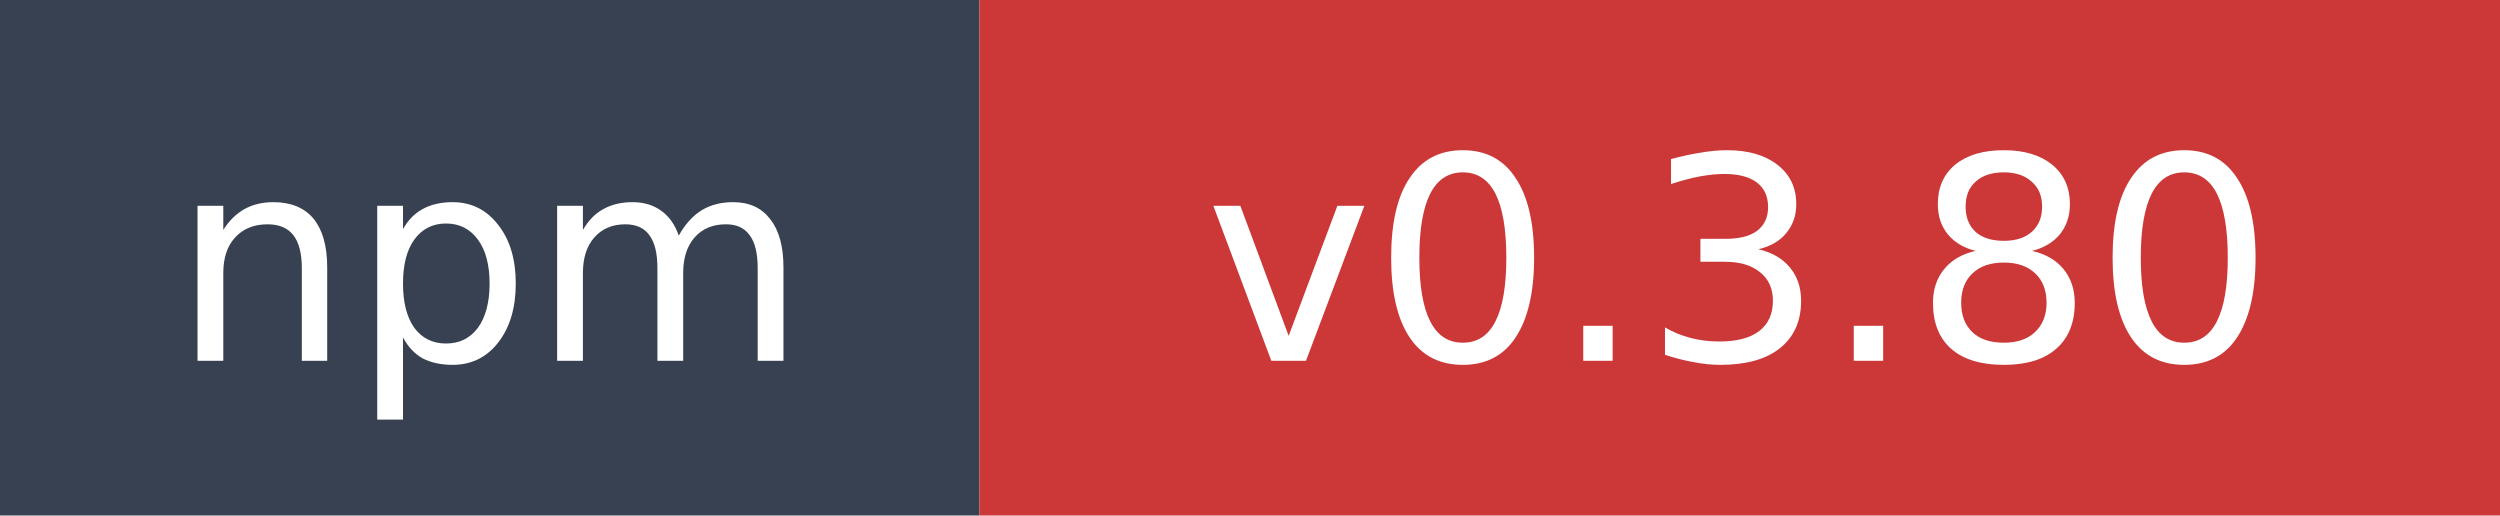
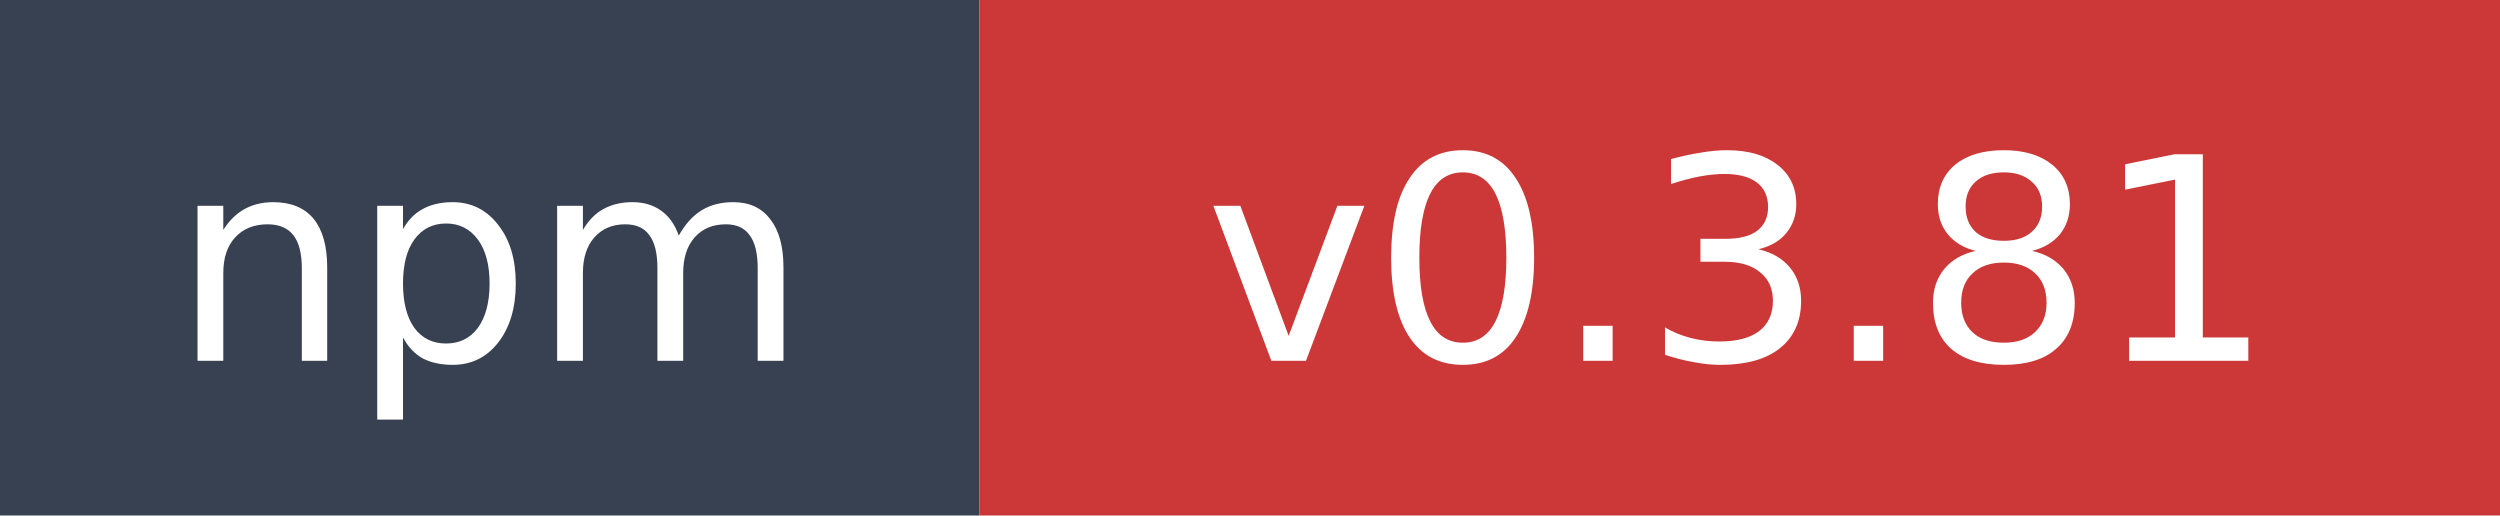
- <svg xmlns="http://www.w3.org/2000/svg" width="97" height="20" role="img" aria-label="npm: v0.3.80">
+ <svg xmlns="http://www.w3.org/2000/svg" width="97" height="20" role="img" aria-label="npm: v0.3.81">
  <rect width="38" height="20" fill="#374151" />
  <rect x="38" width="59" height="20" fill="#cb3837" />
  <text x="19" y="14" fill="#ffffff" font-family="Verdana,Geneva,DejaVu Sans,sans-serif" font-size="11" text-anchor="middle">npm</text>
-   <text x="67.5" y="14" fill="#ffffff" font-family="Verdana,Geneva,DejaVu Sans,sans-serif" font-size="11" text-anchor="middle">v0.3.80</text>
+   <text x="67.5" y="14" fill="#ffffff" font-family="Verdana,Geneva,DejaVu Sans,sans-serif" font-size="11" text-anchor="middle">v0.3.81</text>
</svg>
